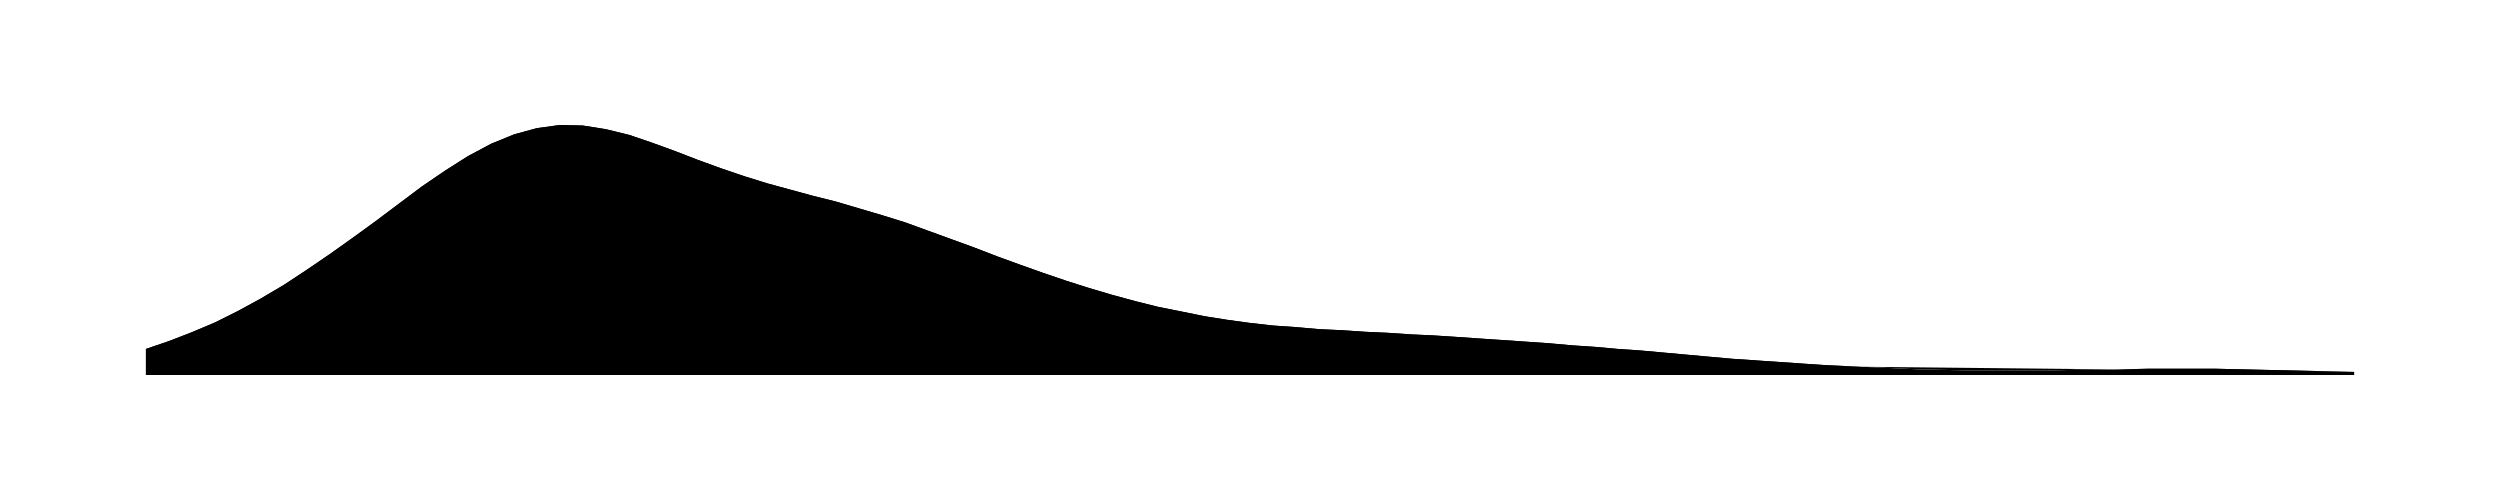
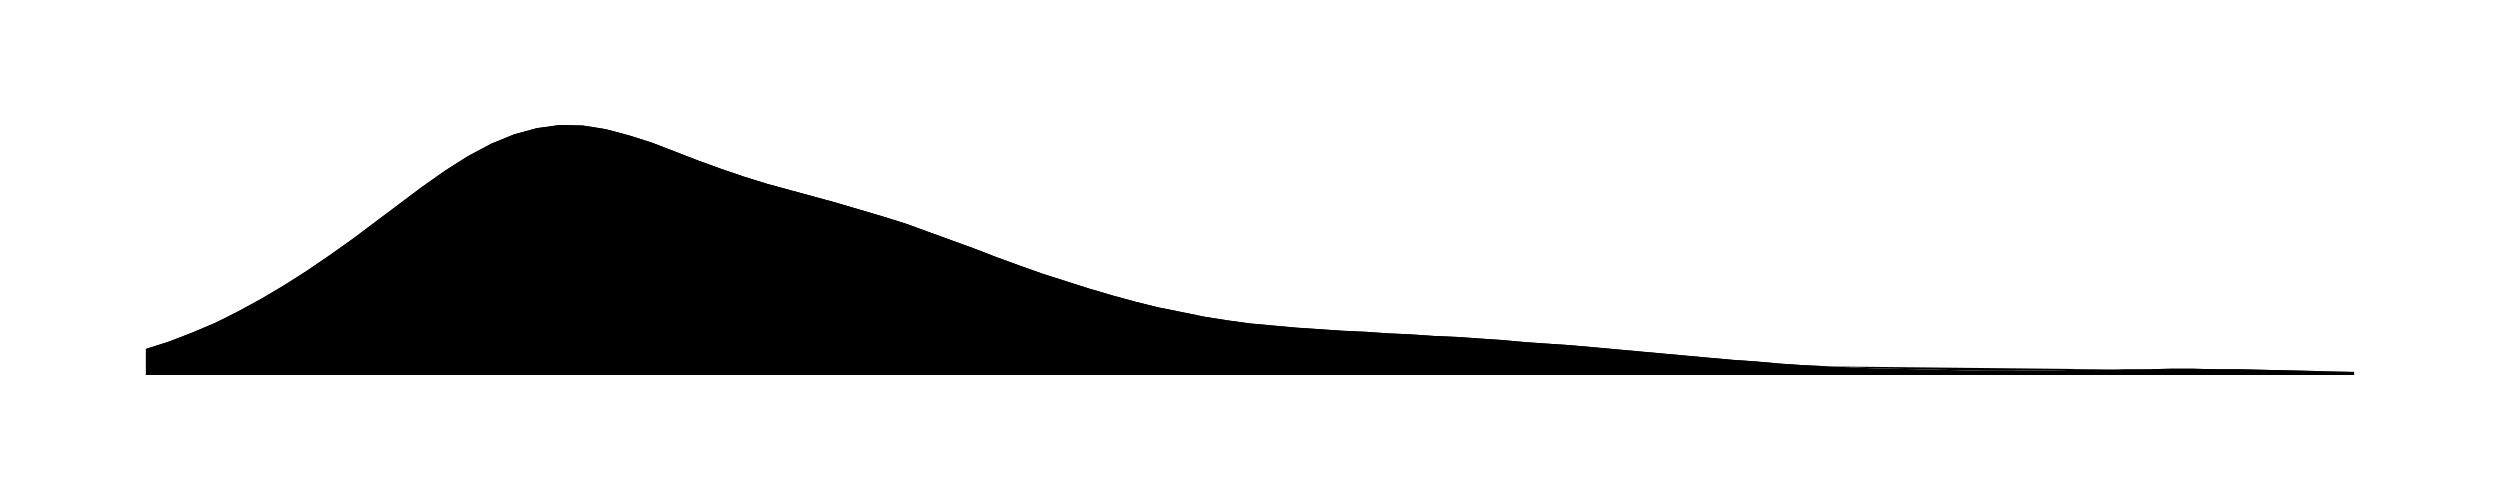
<svg xmlns="http://www.w3.org/2000/svg" viewBox="0 0 480 96">
-   <path id="a" d="M28.0 67.0L32.4 65.5L36.8 63.8L41.3 61.9L45.7 59.7L50.1 57.3L54.5 54.7L58.9 51.8L63.3 48.8L67.8 45.6L72.2 42.4L76.6 39.1L81.0 35.8L85.4 32.8L89.8 30.0L94.3 27.6L98.7 25.8L103.1 24.6L107.5 24.0L111.9 24.1L116.3 24.8L120.8 25.9L125.2 27.4L129.6 29.0L134.0 30.7L138.4 32.3L142.8 33.8L147.3 35.2L151.7 36.4L156.1 37.6L160.5 38.7L164.9 40.0L169.3 41.3L173.8 42.7L178.2 44.3L182.6 45.9L187.0 47.5L191.4 49.2L195.8 50.8L200.3 52.4L204.7 53.9L209.1 55.3L213.5 56.6L217.9 57.8L222.3 58.9L226.8 59.8L231.2 60.7L235.6 61.4L240.0 62.0L244.4 62.5L248.8 62.8L253.3 63.2L257.7 63.4L262.1 63.7L266.5 63.9L270.9 64.2L275.3 64.4L279.8 64.7L284.2 65.0L288.6 65.3L293.0 65.6L297.4 65.9L301.8 66.3L306.3 66.6L310.7 67.0L315.1 67.3L319.5 67.7L323.9 68.1L328.3 68.5L332.8 68.9L337.2 69.2L341.6 69.5L346.0 69.8L350.4 70.1L354.8 70.3L359.3 70.5L363.7 70.7L368.1 70.9L372.5 71.0L376.9 71.1L381.3 71.1L385.8 71.1L390.2 71.1L394.6 71.1L399.0 71.0L403.4 71.0L407.8 70.9L412.3 70.8L416.7 70.8L421.1 70.8L425.5 70.8L429.9 70.9L434.3 71.0L438.8 71.1L443.2 71.2L447.6 71.3L452.0 71.4V72H28.0Z" />
-   <path id="t" d="M28.0 67.0L32.4 65.5L36.8 63.8L41.3 61.9L45.7 59.7L50.1 57.3L54.5 54.7L58.9 51.8L63.3 48.8L67.8 45.6L72.2 42.4L76.6 39.1L81.0 35.8L85.4 32.8L89.8 30.0L94.3 27.6L98.7 25.8L103.1 24.6L107.5 24.0L111.9 24.1L116.3 24.8L120.8 25.9L125.2 27.4L129.6 29.0L134.0 30.7L138.4 32.3L142.8 33.8L147.3 35.2L151.7 36.4L156.1 37.6L160.5 38.7L164.9 40.0L169.3 41.3L173.8 42.7L178.2 44.3L182.6 45.9L187.0 47.5L191.4 49.2L195.8 50.8L200.3 52.4L204.7 53.9L209.1 55.3L213.5 56.6L217.9 57.8L222.3 58.9L226.8 59.8L231.2 60.7L235.6 61.4L240.0 62.0L244.4 62.5L248.8 62.8L253.3 63.2L257.7 63.4L262.1 63.7L266.5 63.9L270.9 64.2L275.3 64.4L279.8 64.7L284.2 65.0L288.6 65.3L293.0 65.6L297.4 65.9L301.8 66.3L306.3 66.6L310.7 67.0L315.1 67.3L319.5 67.7L323.9 68.1L328.3 68.5L332.8 68.9L337.2 69.2L341.6 69.5L346.0 69.8L350.4 70.1L354.8 70.3L359.3 70.5L363.7 70.7L368.1 70.9L372.5 71.0L376.9 71.1L381.3 71.1L385.8 71.1L390.2 71.1L394.6 71.1L399.0 71.0L403.4 71.0L407.8 70.9L412.3 70.8L416.7 70.8L421.1 70.8L425.5 70.8L429.9 70.9L434.3 71.0L438.8 71.1L443.2 71.2L447.6 71.3L452.0 71.4" />
+   <path id="a" d="M28.0 67.0L32.4 65.6L36.8 63.9L41.3 62.0L45.7 59.8L50.1 57.4L54.5 54.8L58.9 52.0L63.3 49.0L67.8 45.8L72.2 42.5L76.6 39.2L81.0 35.9L85.4 32.8L89.8 30.0L94.3 27.6L98.7 25.8L103.1 24.6L107.5 24.0L111.9 24.1L116.3 24.8L120.8 26.0L125.2 27.4L129.6 29.1L134.0 30.8L138.4 32.4L142.8 33.9L147.3 35.3L151.7 36.5L156.1 37.7L160.5 38.9L164.9 40.2L169.3 41.5L173.8 42.9L178.2 44.5L182.6 46.1L187.0 47.7L191.4 49.4L195.8 51.0L200.3 52.6L204.7 54.0L209.1 55.4L213.5 56.7L217.9 57.9L222.3 59.0L226.8 59.9L231.2 60.8L235.6 61.5L240.0 62.1L244.4 62.5L248.8 62.9L253.3 63.2L257.7 63.5L262.1 63.7L266.5 64.0L270.9 64.2L275.3 64.5L279.8 64.7L284.2 65.0L288.6 65.3L293.0 65.7L297.4 66.0L301.8 66.3L306.3 66.7L310.7 67.1L315.1 67.5L319.5 67.9L323.9 68.3L328.3 68.7L332.8 69.1L337.2 69.4L341.6 69.8L346.0 70.1L350.4 70.3L354.8 70.5L359.3 70.7L363.7 70.8L368.1 70.9L372.5 71.0L376.9 71.1L381.3 71.2L385.8 71.2L390.2 71.1L394.6 71.1L399.0 71.0L403.4 71.0L407.8 70.9L412.3 70.9L416.7 70.8L421.1 70.8L425.5 70.9L429.9 70.9L434.3 71.0L438.8 71.1L443.2 71.2L447.6 71.3L452.0 71.4V72H28.0Z" />
+   <path id="t" d="M28.0 67.0L32.4 65.6L36.8 63.9L41.3 62.0L45.7 59.8L50.1 57.4L54.5 54.8L58.9 52.0L63.3 49.0L67.8 45.8L72.2 42.5L76.6 39.2L81.0 35.9L85.4 32.8L89.8 30.0L94.3 27.6L98.7 25.8L103.1 24.6L107.5 24.0L111.9 24.1L116.3 24.8L120.8 26.0L125.2 27.4L129.6 29.1L134.0 30.8L138.4 32.4L142.8 33.9L147.3 35.3L151.7 36.5L156.1 37.7L160.5 38.9L164.9 40.2L169.3 41.5L173.8 42.9L178.2 44.5L182.6 46.1L187.0 47.7L191.4 49.4L195.8 51.0L200.3 52.6L204.7 54.0L209.1 55.4L213.5 56.7L217.9 57.9L222.3 59.0L226.8 59.9L231.2 60.8L235.6 61.5L240.0 62.1L244.4 62.5L248.8 62.9L253.3 63.2L257.7 63.5L262.1 63.7L266.5 64.0L270.9 64.2L275.3 64.5L279.8 64.7L284.2 65.0L288.6 65.3L293.0 65.7L297.4 66.0L301.8 66.3L306.3 66.7L310.7 67.1L315.1 67.5L319.5 67.9L323.9 68.3L328.3 68.7L332.8 69.1L337.2 69.4L341.6 69.8L346.0 70.1L350.4 70.3L354.8 70.5L359.3 70.7L363.7 70.8L368.1 70.9L372.5 71.0L376.9 71.1L381.3 71.2L385.8 71.2L390.2 71.1L394.6 71.1L399.0 71.0L403.4 71.0L407.8 70.9L412.3 70.9L416.7 70.8L421.1 70.8L425.5 70.9L429.9 70.9L434.3 71.0L438.8 71.1L443.2 71.2L447.6 71.3L452.0 71.4" />
</svg>
